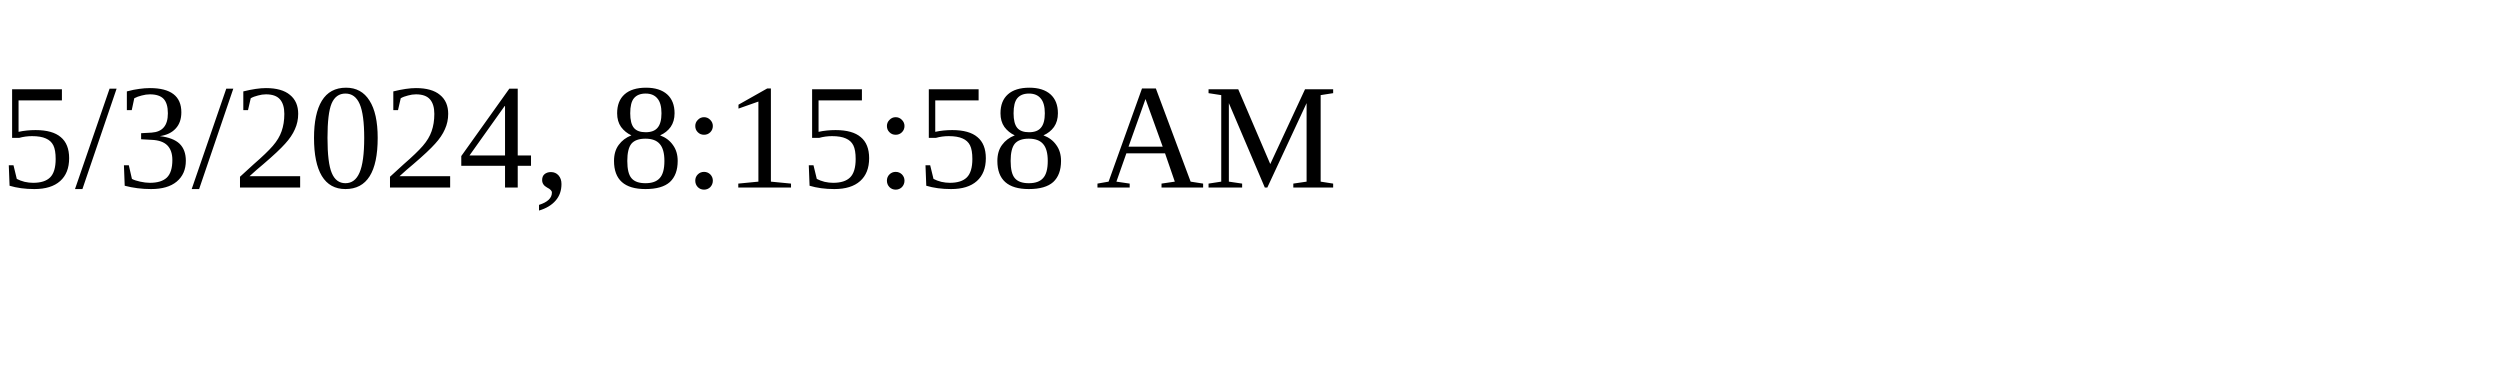
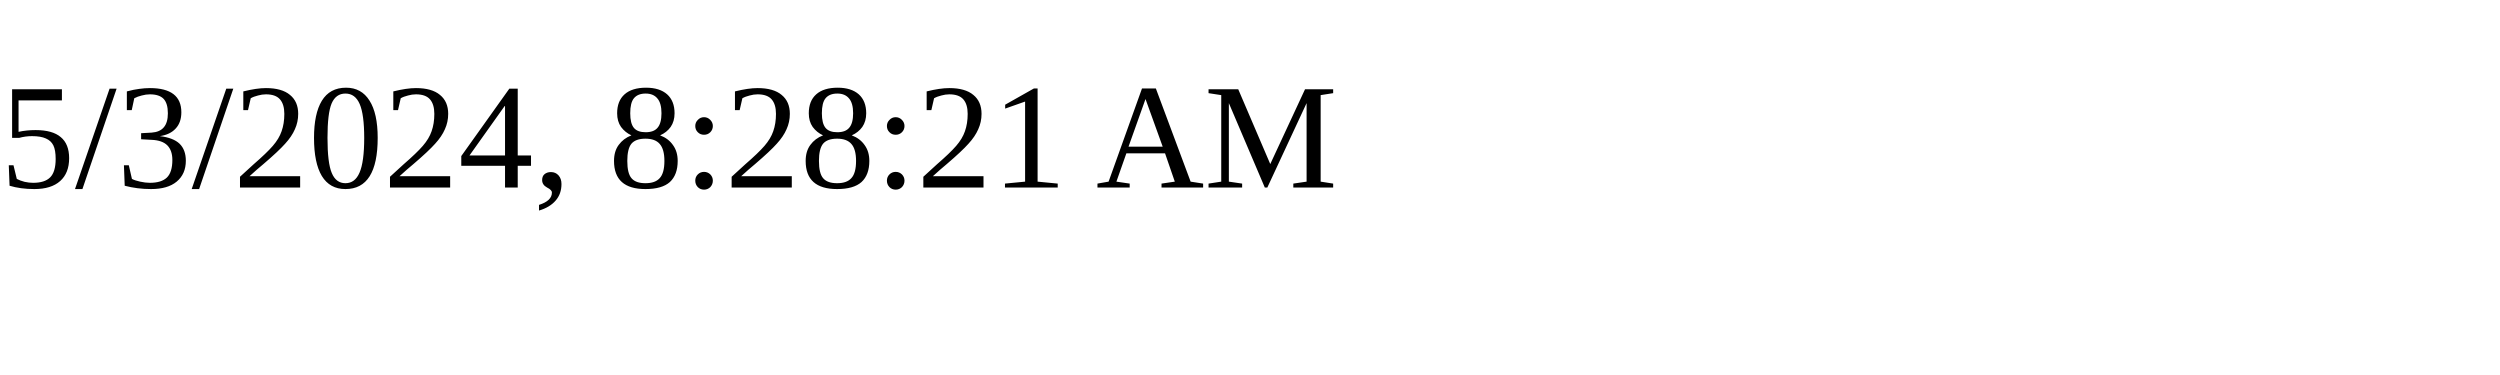
<svg xmlns="http://www.w3.org/2000/svg" height="30" width="200">
-   <text x="0" y="15">5/3/2024, 8:15:58 AM</text>
+   <text x="0" y="15">5/3/2024, 8:28:21 AM</text>
</svg>
